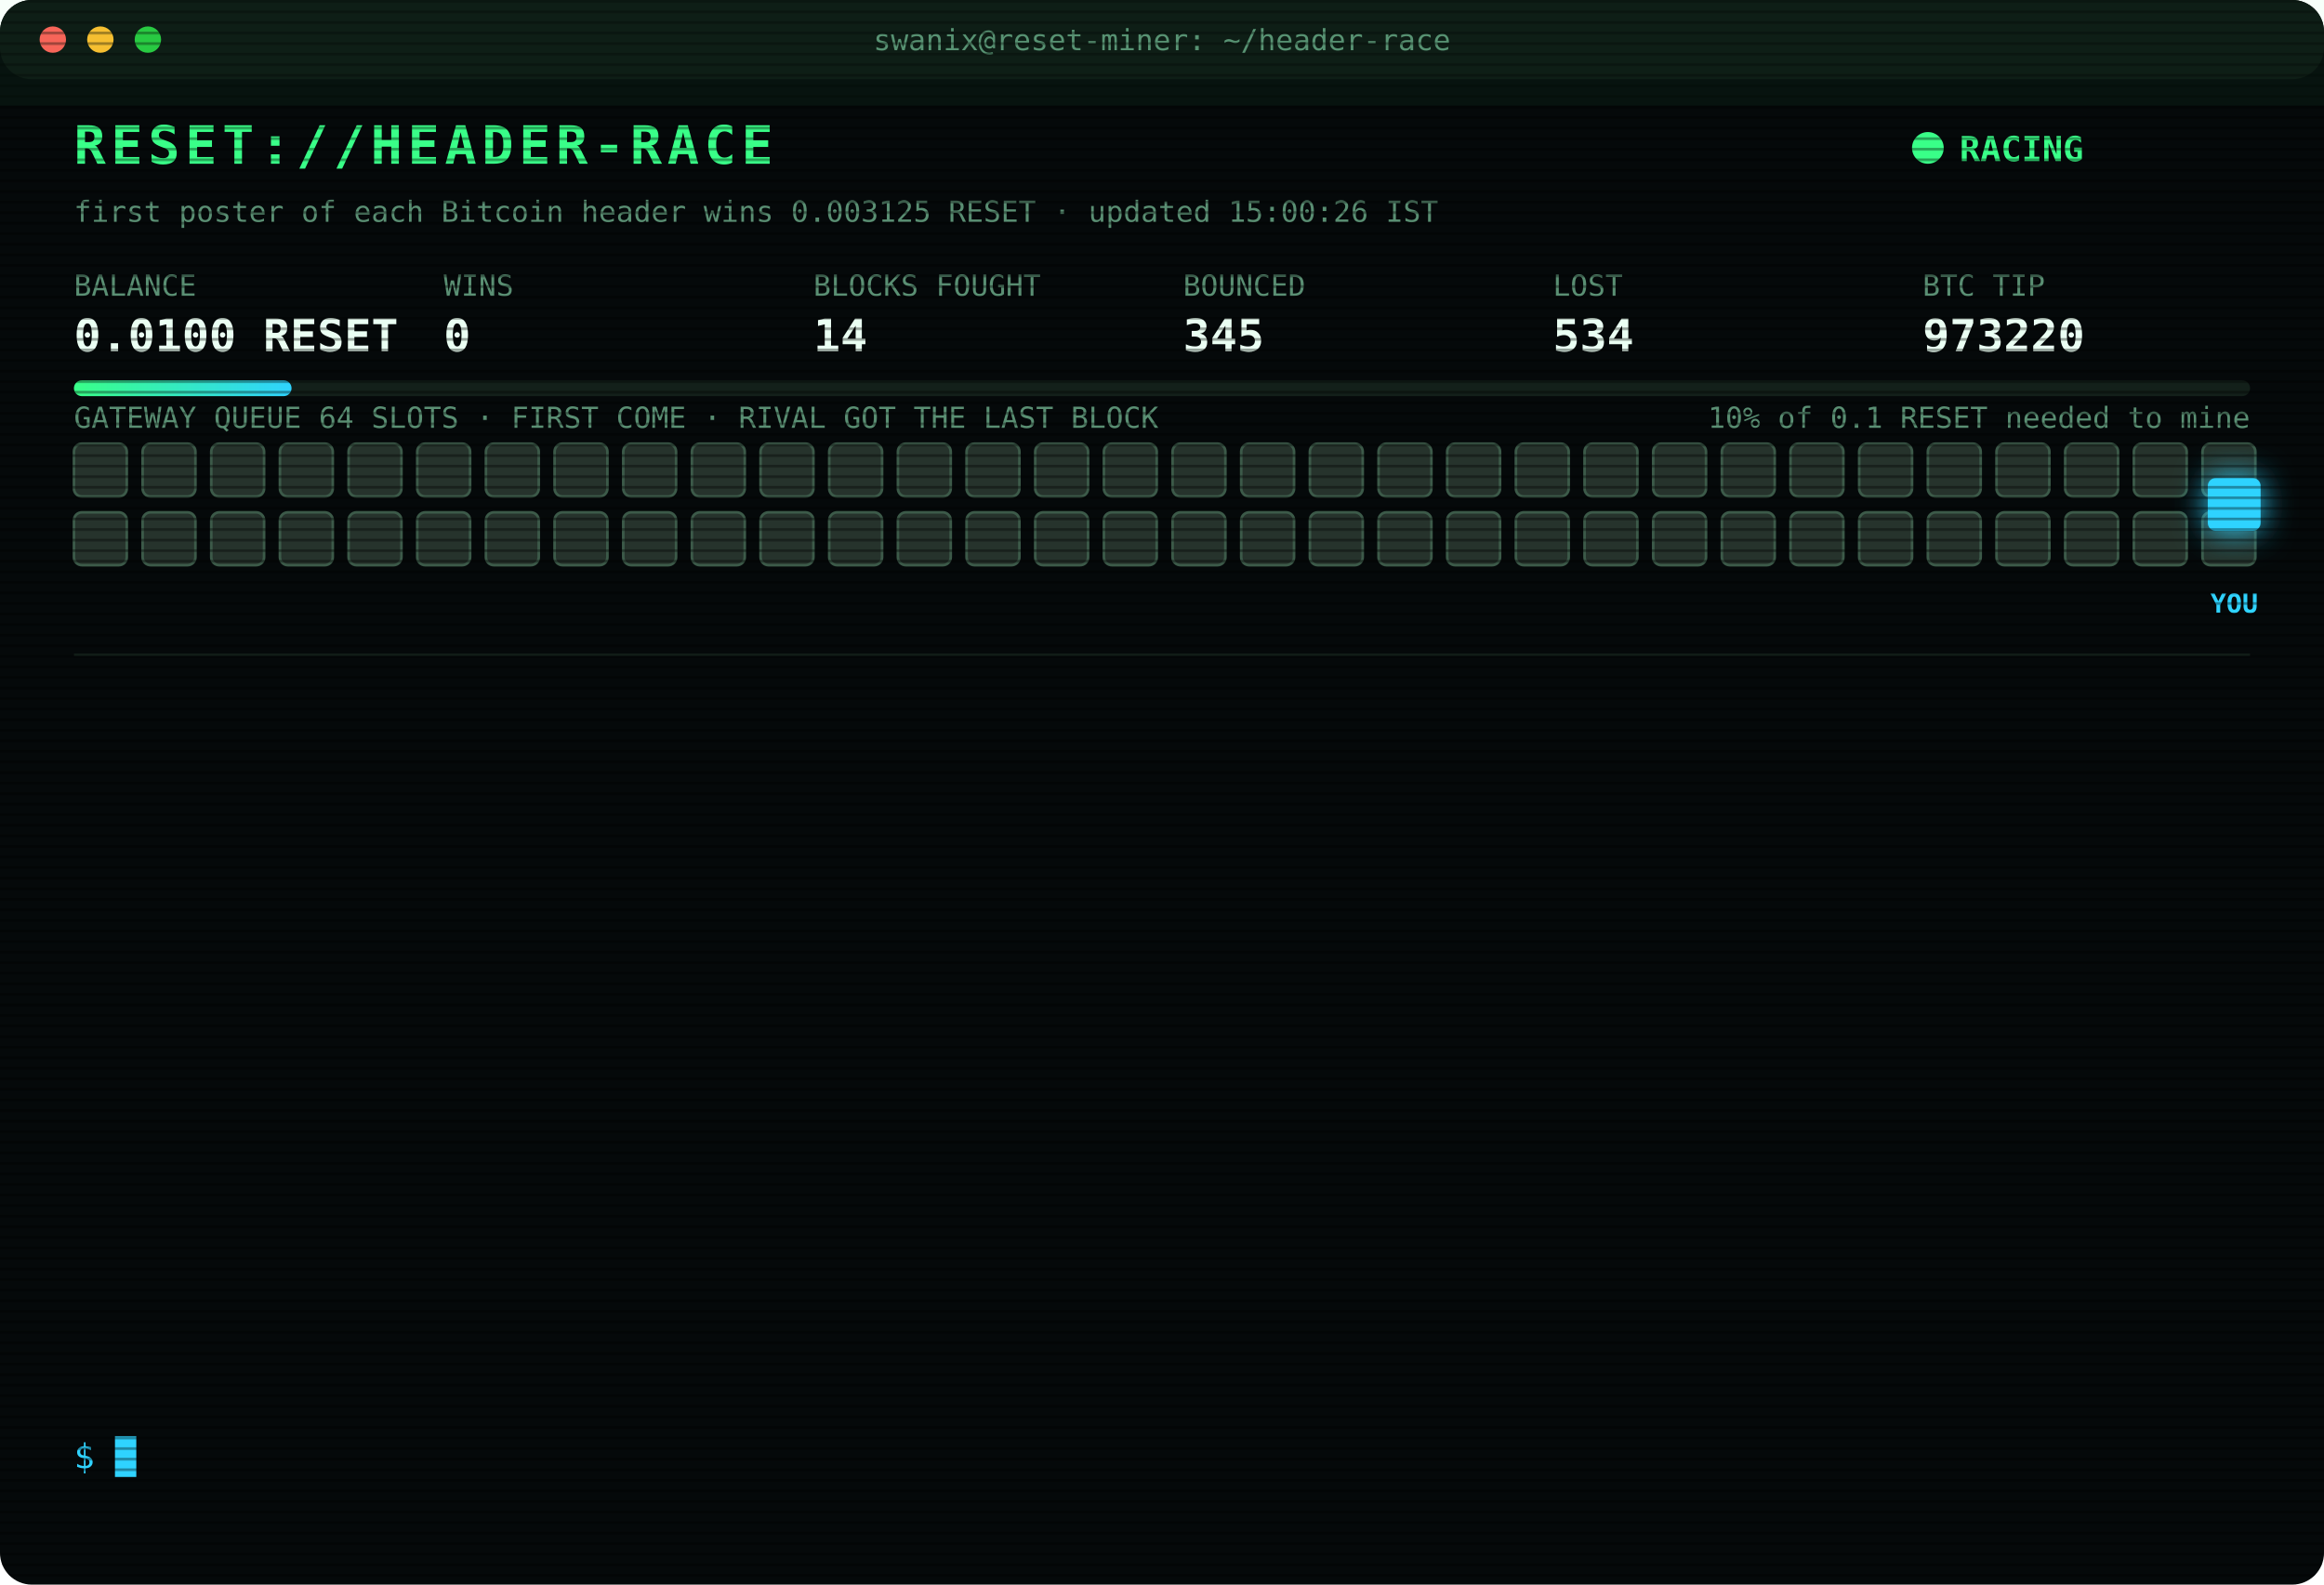
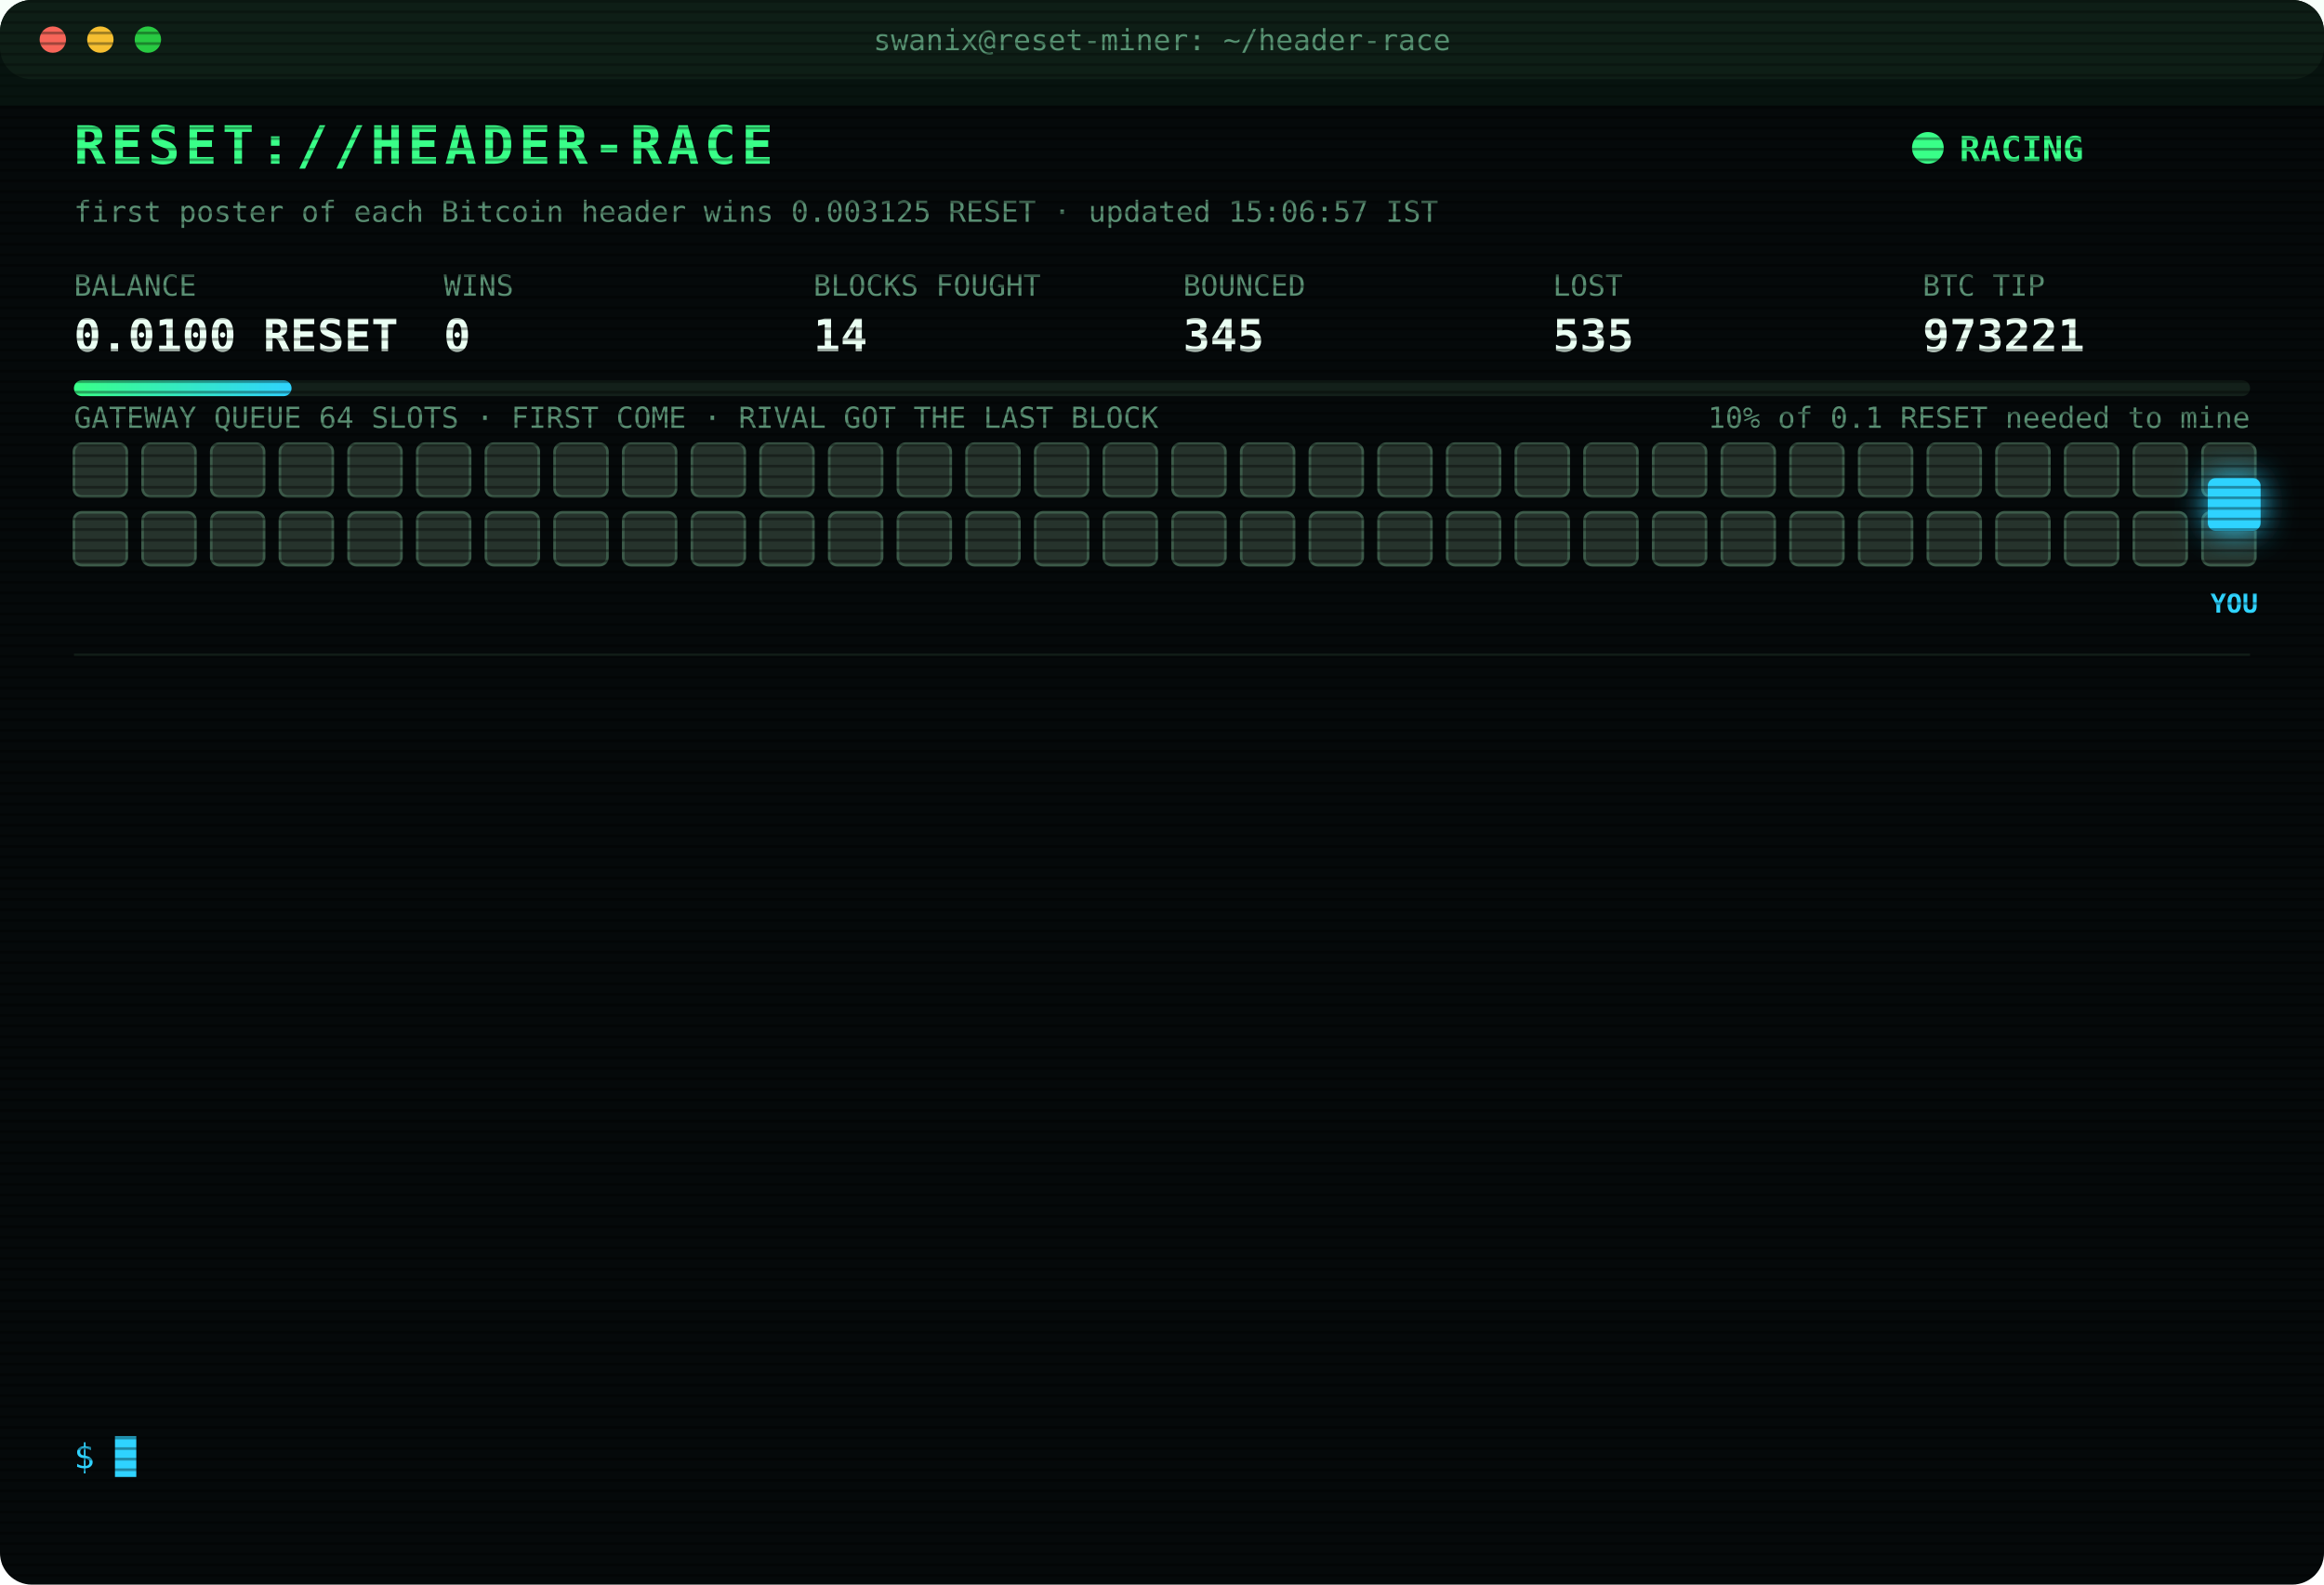
<svg xmlns="http://www.w3.org/2000/svg" width="880" height="600" viewBox="0 0 880 600" font-family="ui-monospace,SFMono-Regular,Menlo,Consolas,monospace">
  <style>
text{font-size:13px;fill:#7CFFB2}
.title{font-size:20px;font-weight:700;fill:#39FF88;letter-spacing:2px;animation:glitch 3s infinite steps(1)}
.sub{fill:#2fd3ff}.k{fill:#5a8f73;font-size:11px}.v{font-size:17px;font-weight:700;fill:#eafff3}
.ts{fill:#3f6b56}.boot{fill:#2fd3ff}.dim{fill:#5a8f73}.bad{fill:#ff4d6d}.warn{fill:#ffd23f}.mag{fill:#ff5cf0}.win{fill:#39FF88;font-weight:700}
.tag{font-size:10px;fill:#2fd3ff;font-weight:700}
.rival{fill:#26332c;stroke:#3c5a49;animation:jam 1.2s infinite alternate}
.idle{fill:#141c18;stroke:#22302a;animation:breathe 4s infinite}
.me{fill:#2fd3ff;filter:drop-shadow(0 0 6px #2fd3ff)}
.hover{animation:nudge 1.1s infinite ease-in-out}.bounce{animation:kick 1.4s infinite}
.ln{opacity:0;animation:in .4s forwards}
.cur{animation:blink 1s infinite steps(1)}
.scan{animation:scan 6s infinite linear}
.led{animation:blink 1.4s infinite}
@keyframes in{from{opacity:0;transform:translateX(-6px)}to{opacity:1;transform:none}}
@keyframes blink{50%{opacity:0}}
@keyframes jam{to{fill:#33463b}}
@keyframes breathe{50%{opacity:.4}}
@keyframes nudge{50%{transform:translateX(-10px)}}
@keyframes kick{0%,100%{transform:none}30%{transform:translateX(-14px)}55%{transform:translateX(10px) translateY(-6px)}}
@keyframes glitch{0%,92%{transform:none}93%{transform:translateX(2px);fill:#ff4d6d}95%{transform:translateX(-2px);fill:#2fd3ff}97%{transform:none}}
@keyframes scan{from{transform:translateY(-40px)}to{transform:translateY(600px)}}
</style>
  <defs>
    <pattern id="sl" width="4" height="4" patternUnits="userSpaceOnUse">
      <rect width="4" height="1" fill="#000" opacity=".35" />
    </pattern>
    <linearGradient id="bar">
      <stop offset="0" stop-color="#39FF88" />
      <stop offset="1" stop-color="#2fd3ff" />
    </linearGradient>
  </defs>
  <rect width="880" height="600" rx="12" fill="#05090a" />
  <rect width="880" height="30" rx="12" fill="#0d1512" />
  <circle cx="20" cy="15" r="5" fill="#ff5f57" />
  <circle cx="38" cy="15" r="5" fill="#febc2e" />
  <circle cx="56" cy="15" r="5" fill="#28c840" />
  <text x="440" y="19" text-anchor="middle" class="k">swanix@reset-miner: ~/header-race</text>
  <text x="28" y="62" class="title">RESET://HEADER-RACE</text>
  <circle class="led" cx="730" cy="56" r="6" fill="#39FF88" />
  <text x="742" y="61" class="win">RACING</text>
-   <text x="28" y="84" class="k">first poster of each Bitcoin header wins 0.003125 RESET · updated 15:00:26 IST</text>
+   <text x="28" y="84" class="k">first poster of each Bitcoin header wins 0.003125 RESET · updated 15:06:57 IST</text>
  <text x="28" y="112" class="k">BALANCE</text>
  <text x="28" y="133" class="v">0.0100 RESET</text>
  <text x="168" y="112" class="k">WINS</text>
  <text x="168" y="133" class="v">0</text>
  <text x="308" y="112" class="k">BLOCKS FOUGHT</text>
  <text x="308" y="133" class="v">14</text>
  <text x="448" y="112" class="k">BOUNCED</text>
  <text x="448" y="133" class="v">345</text>
  <text x="588" y="112" class="k">LOST</text>
-   <text x="588" y="133" class="v">534</text>
+   <text x="588" y="133" class="v">535</text>
  <text x="728" y="112" class="k">BTC TIP</text>
-   <text x="728" y="133" class="v">973220</text>
+   <text x="728" y="133" class="v">973221</text>
  <rect x="28" y="144" width="824" height="6" rx="3" fill="#13201a" />
  <rect x="28" y="144" width="82.4" height="6" rx="3" fill="url(#bar)" />
  <text x="852" y="162" text-anchor="end" class="k">10% of 0.1 RESET needed to mine</text>
  <text x="28" y="162" class="k">GATEWAY QUEUE 64 SLOTS · FIRST COME · RIVAL GOT THE LAST BLOCK</text>
  <rect class="rival" x="28" y="168" width="20" height="20" rx="3" style="animation-delay:0.00s" />
  <rect class="rival" x="54" y="168" width="20" height="20" rx="3" style="animation-delay:0.05s" />
  <rect class="rival" x="80" y="168" width="20" height="20" rx="3" style="animation-delay:0.10s" />
  <rect class="rival" x="106" y="168" width="20" height="20" rx="3" style="animation-delay:0.15s" />
  <rect class="rival" x="132" y="168" width="20" height="20" rx="3" style="animation-delay:0.20s" />
  <rect class="rival" x="158" y="168" width="20" height="20" rx="3" style="animation-delay:0.25s" />
  <rect class="rival" x="184" y="168" width="20" height="20" rx="3" style="animation-delay:0.30s" />
  <rect class="rival" x="210" y="168" width="20" height="20" rx="3" style="animation-delay:0.35s" />
  <rect class="rival" x="236" y="168" width="20" height="20" rx="3" style="animation-delay:0.40s" />
  <rect class="rival" x="262" y="168" width="20" height="20" rx="3" style="animation-delay:0.45s" />
  <rect class="rival" x="288" y="168" width="20" height="20" rx="3" style="animation-delay:0.50s" />
  <rect class="rival" x="314" y="168" width="20" height="20" rx="3" style="animation-delay:0.55s" />
  <rect class="rival" x="340" y="168" width="20" height="20" rx="3" style="animation-delay:0.60s" />
  <rect class="rival" x="366" y="168" width="20" height="20" rx="3" style="animation-delay:0.65s" />
  <rect class="rival" x="392" y="168" width="20" height="20" rx="3" style="animation-delay:0.70s" />
  <rect class="rival" x="418" y="168" width="20" height="20" rx="3" style="animation-delay:0.75s" />
  <rect class="rival" x="444" y="168" width="20" height="20" rx="3" style="animation-delay:0.80s" />
  <rect class="rival" x="470" y="168" width="20" height="20" rx="3" style="animation-delay:0.85s" />
  <rect class="rival" x="496" y="168" width="20" height="20" rx="3" style="animation-delay:0.90s" />
  <rect class="rival" x="522" y="168" width="20" height="20" rx="3" style="animation-delay:0.95s" />
  <rect class="rival" x="548" y="168" width="20" height="20" rx="3" style="animation-delay:1.00s" />
  <rect class="rival" x="574" y="168" width="20" height="20" rx="3" style="animation-delay:1.05s" />
  <rect class="rival" x="600" y="168" width="20" height="20" rx="3" style="animation-delay:1.10s" />
  <rect class="rival" x="626" y="168" width="20" height="20" rx="3" style="animation-delay:1.15s" />
  <rect class="rival" x="652" y="168" width="20" height="20" rx="3" style="animation-delay:1.20s" />
  <rect class="rival" x="678" y="168" width="20" height="20" rx="3" style="animation-delay:1.25s" />
  <rect class="rival" x="704" y="168" width="20" height="20" rx="3" style="animation-delay:1.30s" />
  <rect class="rival" x="730" y="168" width="20" height="20" rx="3" style="animation-delay:1.35s" />
  <rect class="rival" x="756" y="168" width="20" height="20" rx="3" style="animation-delay:1.40s" />
  <rect class="rival" x="782" y="168" width="20" height="20" rx="3" style="animation-delay:1.45s" />
  <rect class="rival" x="808" y="168" width="20" height="20" rx="3" style="animation-delay:1.50s" />
  <rect class="rival" x="834" y="168" width="20" height="20" rx="3" style="animation-delay:1.55s" />
  <rect class="rival" x="28" y="194" width="20" height="20" rx="3" style="animation-delay:1.60s" />
  <rect class="rival" x="54" y="194" width="20" height="20" rx="3" style="animation-delay:1.65s" />
  <rect class="rival" x="80" y="194" width="20" height="20" rx="3" style="animation-delay:1.70s" />
  <rect class="rival" x="106" y="194" width="20" height="20" rx="3" style="animation-delay:1.75s" />
  <rect class="rival" x="132" y="194" width="20" height="20" rx="3" style="animation-delay:1.80s" />
  <rect class="rival" x="158" y="194" width="20" height="20" rx="3" style="animation-delay:1.85s" />
  <rect class="rival" x="184" y="194" width="20" height="20" rx="3" style="animation-delay:1.90s" />
  <rect class="rival" x="210" y="194" width="20" height="20" rx="3" style="animation-delay:1.95s" />
  <rect class="rival" x="236" y="194" width="20" height="20" rx="3" style="animation-delay:2.00s" />
  <rect class="rival" x="262" y="194" width="20" height="20" rx="3" style="animation-delay:2.05s" />
  <rect class="rival" x="288" y="194" width="20" height="20" rx="3" style="animation-delay:2.10s" />
  <rect class="rival" x="314" y="194" width="20" height="20" rx="3" style="animation-delay:2.15s" />
  <rect class="rival" x="340" y="194" width="20" height="20" rx="3" style="animation-delay:2.20s" />
  <rect class="rival" x="366" y="194" width="20" height="20" rx="3" style="animation-delay:2.25s" />
  <rect class="rival" x="392" y="194" width="20" height="20" rx="3" style="animation-delay:2.30s" />
  <rect class="rival" x="418" y="194" width="20" height="20" rx="3" style="animation-delay:2.35s" />
  <rect class="rival" x="444" y="194" width="20" height="20" rx="3" style="animation-delay:2.40s" />
  <rect class="rival" x="470" y="194" width="20" height="20" rx="3" style="animation-delay:2.45s" />
  <rect class="rival" x="496" y="194" width="20" height="20" rx="3" style="animation-delay:2.50s" />
  <rect class="rival" x="522" y="194" width="20" height="20" rx="3" style="animation-delay:2.55s" />
  <rect class="rival" x="548" y="194" width="20" height="20" rx="3" style="animation-delay:2.60s" />
  <rect class="rival" x="574" y="194" width="20" height="20" rx="3" style="animation-delay:2.65s" />
  <rect class="rival" x="600" y="194" width="20" height="20" rx="3" style="animation-delay:2.70s" />
  <rect class="rival" x="626" y="194" width="20" height="20" rx="3" style="animation-delay:2.75s" />
  <rect class="rival" x="652" y="194" width="20" height="20" rx="3" style="animation-delay:2.80s" />
  <rect class="rival" x="678" y="194" width="20" height="20" rx="3" style="animation-delay:2.85s" />
  <rect class="rival" x="704" y="194" width="20" height="20" rx="3" style="animation-delay:2.90s" />
  <rect class="rival" x="730" y="194" width="20" height="20" rx="3" style="animation-delay:2.95s" />
  <rect class="rival" x="756" y="194" width="20" height="20" rx="3" style="animation-delay:3.00s" />
  <rect class="rival" x="782" y="194" width="20" height="20" rx="3" style="animation-delay:3.05s" />
  <rect class="rival" x="808" y="194" width="20" height="20" rx="3" style="animation-delay:3.10s" />
  <rect class="rival" x="834" y="194" width="20" height="20" rx="3" style="animation-delay:3.15s" />
  <g class="hover">
    <rect class="me" x="836" y="181" width="20" height="20" rx="3" />
    <text class="tag" x="846" y="232" text-anchor="middle">YOU</text>
  </g>
  <line x1="28" x2="852" y1="248" y2="248" stroke="#13201a" />
  <g class="ln" style="animation-delay:0.40s">
-     <text x="28" y="270" class="ts">12:49:21</text>
-     <text x="104" y="270" class="bad">[LOST] #973205 taken by a rival miner</text>
+     <text x="28" y="270" class="ts">12:49:30</text>
+     <text x="104" y="270" class="bad">[LOST] #973206 taken by a rival miner</text>
  </g>
  <g class="ln" style="animation-delay:0.65s">
-     <text x="28" y="292" class="ts">12:49:30</text>
-     <text x="104" y="292" class="bad">[LOST] #973206 taken by a rival miner</text>
+     <text x="28" y="292" class="ts">12:59:04</text>
+     <text x="104" y="292" class="bad">[LOST] #973207 taken by a rival miner</text>
  </g>
  <g class="ln" style="animation-delay:0.90s">
-     <text x="28" y="314" class="ts">12:59:04</text>
-     <text x="104" y="314" class="bad">[LOST] #973207 taken by a rival miner</text>
+     <text x="28" y="314" class="ts">13:05:23</text>
+     <text x="104" y="314" class="bad">[LOST] #973209 taken by a rival miner</text>
  </g>
  <g class="ln" style="animation-delay:1.15s">
-     <text x="28" y="336" class="ts">13:05:23</text>
-     <text x="104" y="336" class="bad">[LOST] #973209 taken by a rival miner</text>
+     <text x="28" y="336" class="ts">13:10:39</text>
+     <text x="104" y="336" class="bad">[LOST] #973210 taken by a rival miner</text>
  </g>
  <g class="ln" style="animation-delay:1.40s">
-     <text x="28" y="358" class="ts">13:10:39</text>
-     <text x="104" y="358" class="bad">[LOST] #973210 taken by a rival miner</text>
+     <text x="28" y="358" class="ts">13:19:49</text>
+     <text x="104" y="358" class="bad">[LOST] #973211 taken by a rival miner</text>
  </g>
  <g class="ln" style="animation-delay:1.65s">
-     <text x="28" y="380" class="ts">13:19:49</text>
-     <text x="104" y="380" class="bad">[LOST] #973211 taken by a rival miner</text>
+     <text x="28" y="380" class="ts">13:36:32</text>
+     <text x="104" y="380" class="bad">[LOST] #973213 taken by a rival miner</text>
  </g>
  <g class="ln" style="animation-delay:1.90s">
-     <text x="28" y="402" class="ts">13:36:32</text>
-     <text x="104" y="402" class="bad">[LOST] #973213 taken by a rival miner</text>
+     <text x="28" y="402" class="ts">13:45:01</text>
+     <text x="104" y="402" class="bad">[LOST] #973214 taken by a rival miner</text>
  </g>
  <g class="ln" style="animation-delay:2.15s">
-     <text x="28" y="424" class="ts">13:45:01</text>
-     <text x="104" y="424" class="bad">[LOST] #973214 taken by a rival miner</text>
+     <text x="28" y="424" class="ts">14:04:21</text>
+     <text x="104" y="424" class="bad">[LOST] #973215 taken by a rival miner</text>
  </g>
  <g class="ln" style="animation-delay:2.40s">
-     <text x="28" y="446" class="ts">14:04:21</text>
-     <text x="104" y="446" class="bad">[LOST] #973215 taken by a rival miner</text>
+     <text x="28" y="446" class="ts">14:11:10</text>
+     <text x="104" y="446" class="bad">[LOST] #973216 taken by a rival miner</text>
  </g>
  <g class="ln" style="animation-delay:2.65s">
-     <text x="28" y="468" class="ts">14:11:10</text>
-     <text x="104" y="468" class="bad">[LOST] #973216 taken by a rival miner</text>
+     <text x="28" y="468" class="ts">14:32:47</text>
+     <text x="104" y="468" class="bad">[LOST] #973217 taken by a rival miner</text>
  </g>
  <g class="ln" style="animation-delay:2.90s">
-     <text x="28" y="490" class="ts">14:32:47</text>
-     <text x="104" y="490" class="bad">[LOST] #973217 taken by a rival miner</text>
+     <text x="28" y="490" class="ts">14:36:12</text>
+     <text x="104" y="490" class="bad">[LOST] #973218 taken by a rival miner</text>
  </g>
  <g class="ln" style="animation-delay:3.15s">
-     <text x="28" y="512" class="ts">14:36:12</text>
-     <text x="104" y="512" class="bad">[LOST] #973218 taken by a rival miner</text>
+     <text x="28" y="512" class="ts">14:59:29</text>
+     <text x="104" y="512" class="bad">[LOST] #973220 taken by a rival miner</text>
  </g>
  <g class="ln" style="animation-delay:3.40s">
-     <text x="28" y="534" class="ts">14:59:29</text>
-     <text x="104" y="534" class="bad">[LOST] #973220 taken by a rival miner</text>
+     <text x="28" y="534" class="ts">15:06:57</text>
+     <text x="104" y="534" class="bad">[LOST] #973221 taken by a rival miner</text>
  </g>
  <text x="28" y="556" class="sub">$ <tspan class="cur">█</tspan>
  </text>
  <rect width="880" height="600" rx="12" fill="url(#sl)" pointer-events="none" />
  <rect class="scan" width="880" height="40" fill="#39FF88" opacity=".04" />
</svg>
